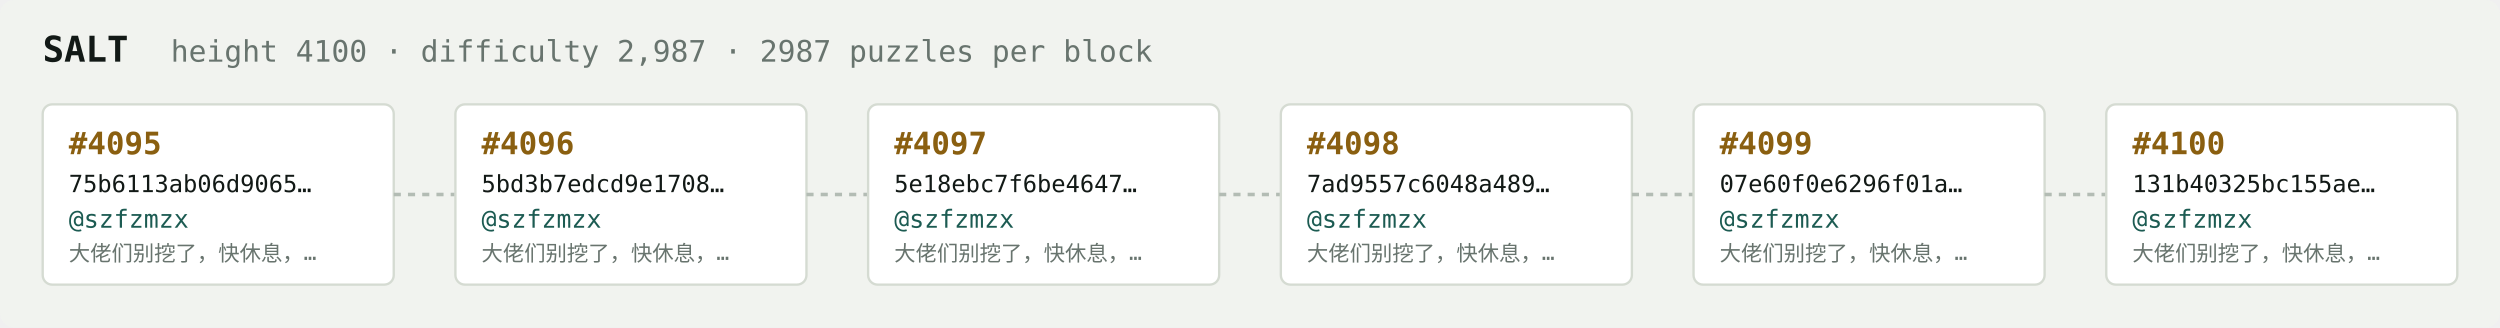
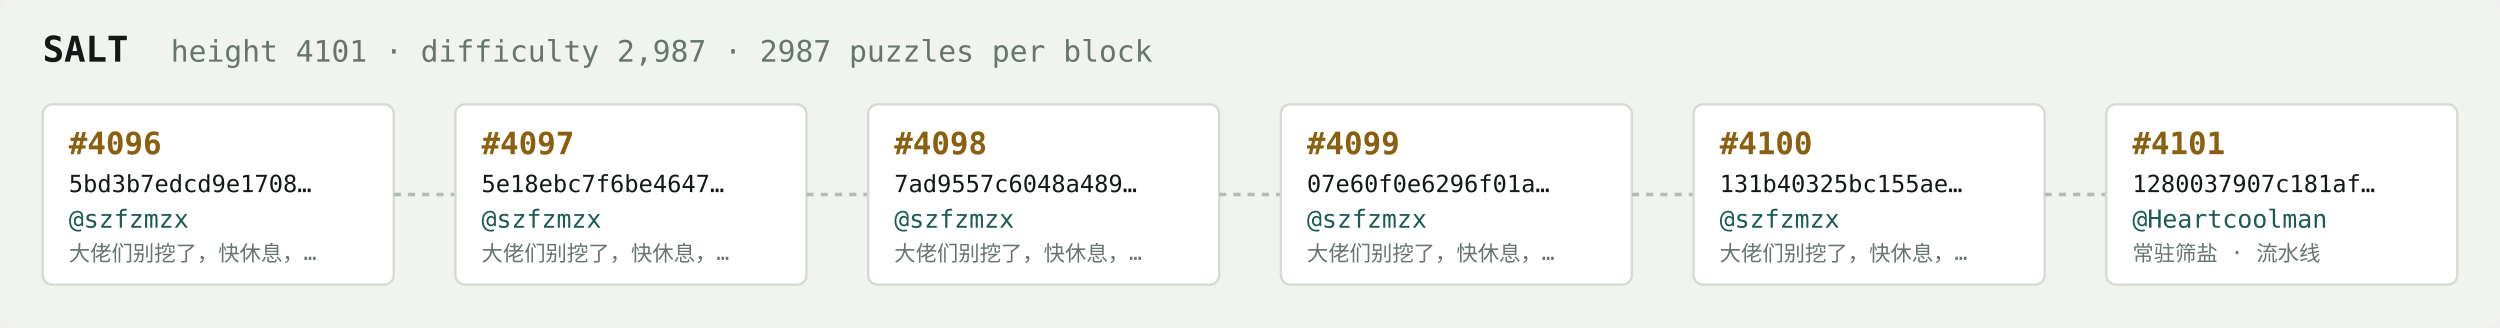
<svg xmlns="http://www.w3.org/2000/svg" width="1054" height="138" viewBox="0 0 1054 138" font-family="ui-monospace,SFMono-Regular,Menlo,monospace">
  <rect fill="#f1f3ef" width="1054" height="138" rx="6" />
  <text x="18" y="26" fill="#121916" font-size="15" font-weight="700">SALT</text>
-   <text x="72" y="26" fill="#68746e" font-size="12.5">height 4100 · difficulty 2,987 · 2987 puzzles per block</text>
+   <text x="72" y="26" fill="#68746e" font-size="12.5">height 4101 · difficulty 2,987 · 2987 puzzles per block</text>
  <rect x="18" y="44" width="148" height="76" rx="4" fill="#ffffff" stroke="#d5dbd2" stroke-width="1" />
-   <text x="29" y="65" fill="#8a5f10" font-size="13" font-weight="700">#4095</text>
-   <text x="29" y="81" fill="#121916" font-size="10">75b6113ab06d9065…</text>
+   <text x="29" y="65" fill="#8a5f10" font-size="13" font-weight="700">#4096</text>
+   <text x="29" y="81" fill="#121916" font-size="10">5bd3b7edcd9e1708…</text>
  <text x="29" y="96" fill="#1c5b52" font-size="10.5">@szfzmzx</text>
  <text x="29" y="110" fill="#68746e" font-size="9">大佬们别挖了，快休息，…</text>
  <line x1="166" y1="82.0" x2="192" y2="82.0" stroke="#b3bcb4" stroke-width="1.5" stroke-dasharray="3 3" />
  <rect x="192" y="44" width="148" height="76" rx="4" fill="#ffffff" stroke="#d5dbd2" stroke-width="1" />
-   <text x="203" y="65" fill="#8a5f10" font-size="13" font-weight="700">#4096</text>
-   <text x="203" y="81" fill="#121916" font-size="10">5bd3b7edcd9e1708…</text>
+   <text x="203" y="65" fill="#8a5f10" font-size="13" font-weight="700">#4097</text>
+   <text x="203" y="81" fill="#121916" font-size="10">5e18ebc7f6be4647…</text>
  <text x="203" y="96" fill="#1c5b52" font-size="10.5">@szfzmzx</text>
  <text x="203" y="110" fill="#68746e" font-size="9">大佬们别挖了，快休息，…</text>
  <line x1="340" y1="82.0" x2="366" y2="82.0" stroke="#b3bcb4" stroke-width="1.5" stroke-dasharray="3 3" />
  <rect x="366" y="44" width="148" height="76" rx="4" fill="#ffffff" stroke="#d5dbd2" stroke-width="1" />
-   <text x="377" y="65" fill="#8a5f10" font-size="13" font-weight="700">#4097</text>
-   <text x="377" y="81" fill="#121916" font-size="10">5e18ebc7f6be4647…</text>
+   <text x="377" y="65" fill="#8a5f10" font-size="13" font-weight="700">#4098</text>
+   <text x="377" y="81" fill="#121916" font-size="10">7ad9557c6048a489…</text>
  <text x="377" y="96" fill="#1c5b52" font-size="10.5">@szfzmzx</text>
  <text x="377" y="110" fill="#68746e" font-size="9">大佬们别挖了，快休息，…</text>
  <line x1="514" y1="82.0" x2="540" y2="82.0" stroke="#b3bcb4" stroke-width="1.5" stroke-dasharray="3 3" />
  <rect x="540" y="44" width="148" height="76" rx="4" fill="#ffffff" stroke="#d5dbd2" stroke-width="1" />
-   <text x="551" y="65" fill="#8a5f10" font-size="13" font-weight="700">#4098</text>
-   <text x="551" y="81" fill="#121916" font-size="10">7ad9557c6048a489…</text>
+   <text x="551" y="65" fill="#8a5f10" font-size="13" font-weight="700">#4099</text>
+   <text x="551" y="81" fill="#121916" font-size="10">07e60f0e6296f01a…</text>
  <text x="551" y="96" fill="#1c5b52" font-size="10.5">@szfzmzx</text>
  <text x="551" y="110" fill="#68746e" font-size="9">大佬们别挖了，快休息，…</text>
  <line x1="688" y1="82.0" x2="714" y2="82.0" stroke="#b3bcb4" stroke-width="1.5" stroke-dasharray="3 3" />
  <rect x="714" y="44" width="148" height="76" rx="4" fill="#ffffff" stroke="#d5dbd2" stroke-width="1" />
-   <text x="725" y="65" fill="#8a5f10" font-size="13" font-weight="700">#4099</text>
-   <text x="725" y="81" fill="#121916" font-size="10">07e60f0e6296f01a…</text>
+   <text x="725" y="65" fill="#8a5f10" font-size="13" font-weight="700">#4100</text>
+   <text x="725" y="81" fill="#121916" font-size="10">131b40325bc155ae…</text>
  <text x="725" y="96" fill="#1c5b52" font-size="10.5">@szfzmzx</text>
  <text x="725" y="110" fill="#68746e" font-size="9">大佬们别挖了，快休息，…</text>
  <line x1="862" y1="82.0" x2="888" y2="82.0" stroke="#b3bcb4" stroke-width="1.5" stroke-dasharray="3 3" />
  <rect x="888" y="44" width="148" height="76" rx="4" fill="#ffffff" stroke="#d5dbd2" stroke-width="1" />
-   <text x="899" y="65" fill="#8a5f10" font-size="13" font-weight="700">#4100</text>
-   <text x="899" y="81" fill="#121916" font-size="10">131b40325bc155ae…</text>
-   <text x="899" y="96" fill="#1c5b52" font-size="10.5">@szfzmzx</text>
-   <text x="899" y="110" fill="#68746e" font-size="9">大佬们别挖了，快休息，…</text>
+   <text x="899" y="65" fill="#8a5f10" font-size="13" font-weight="700">#4101</text>
+   <text x="899" y="81" fill="#121916" font-size="10">1280037907c181af…</text>
+   <text x="899" y="96" fill="#1c5b52" font-size="10.5">@Heartcoolman</text>
+   <text x="899" y="110" fill="#68746e" font-size="9">常驻筛盐 · 流水线</text>
</svg>
